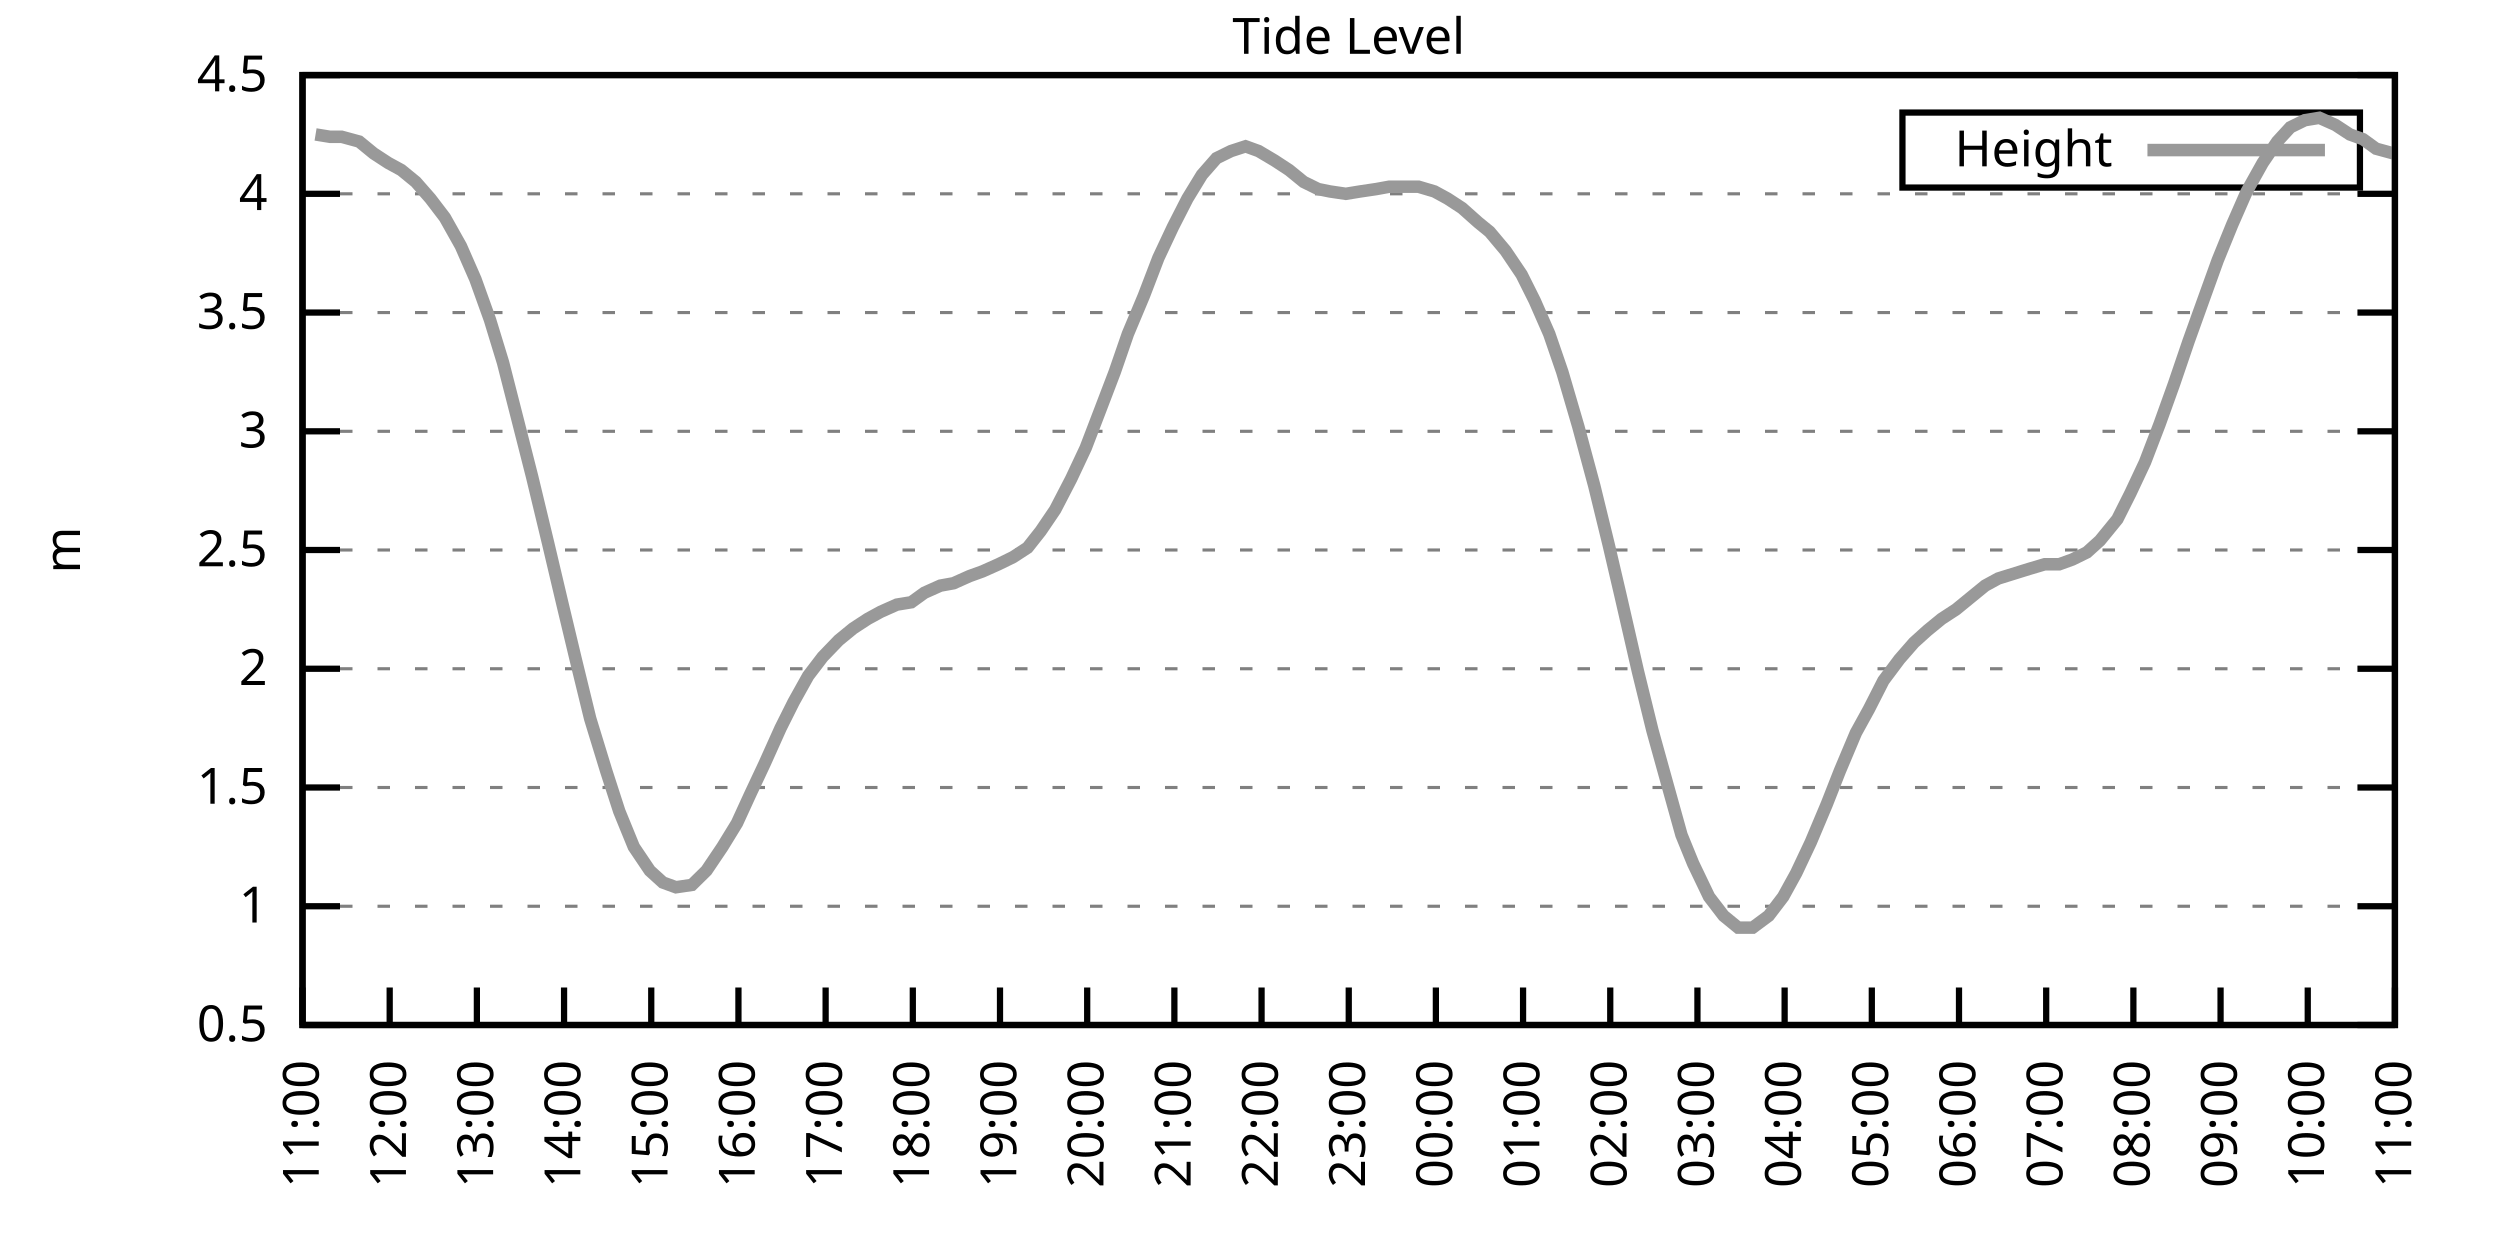
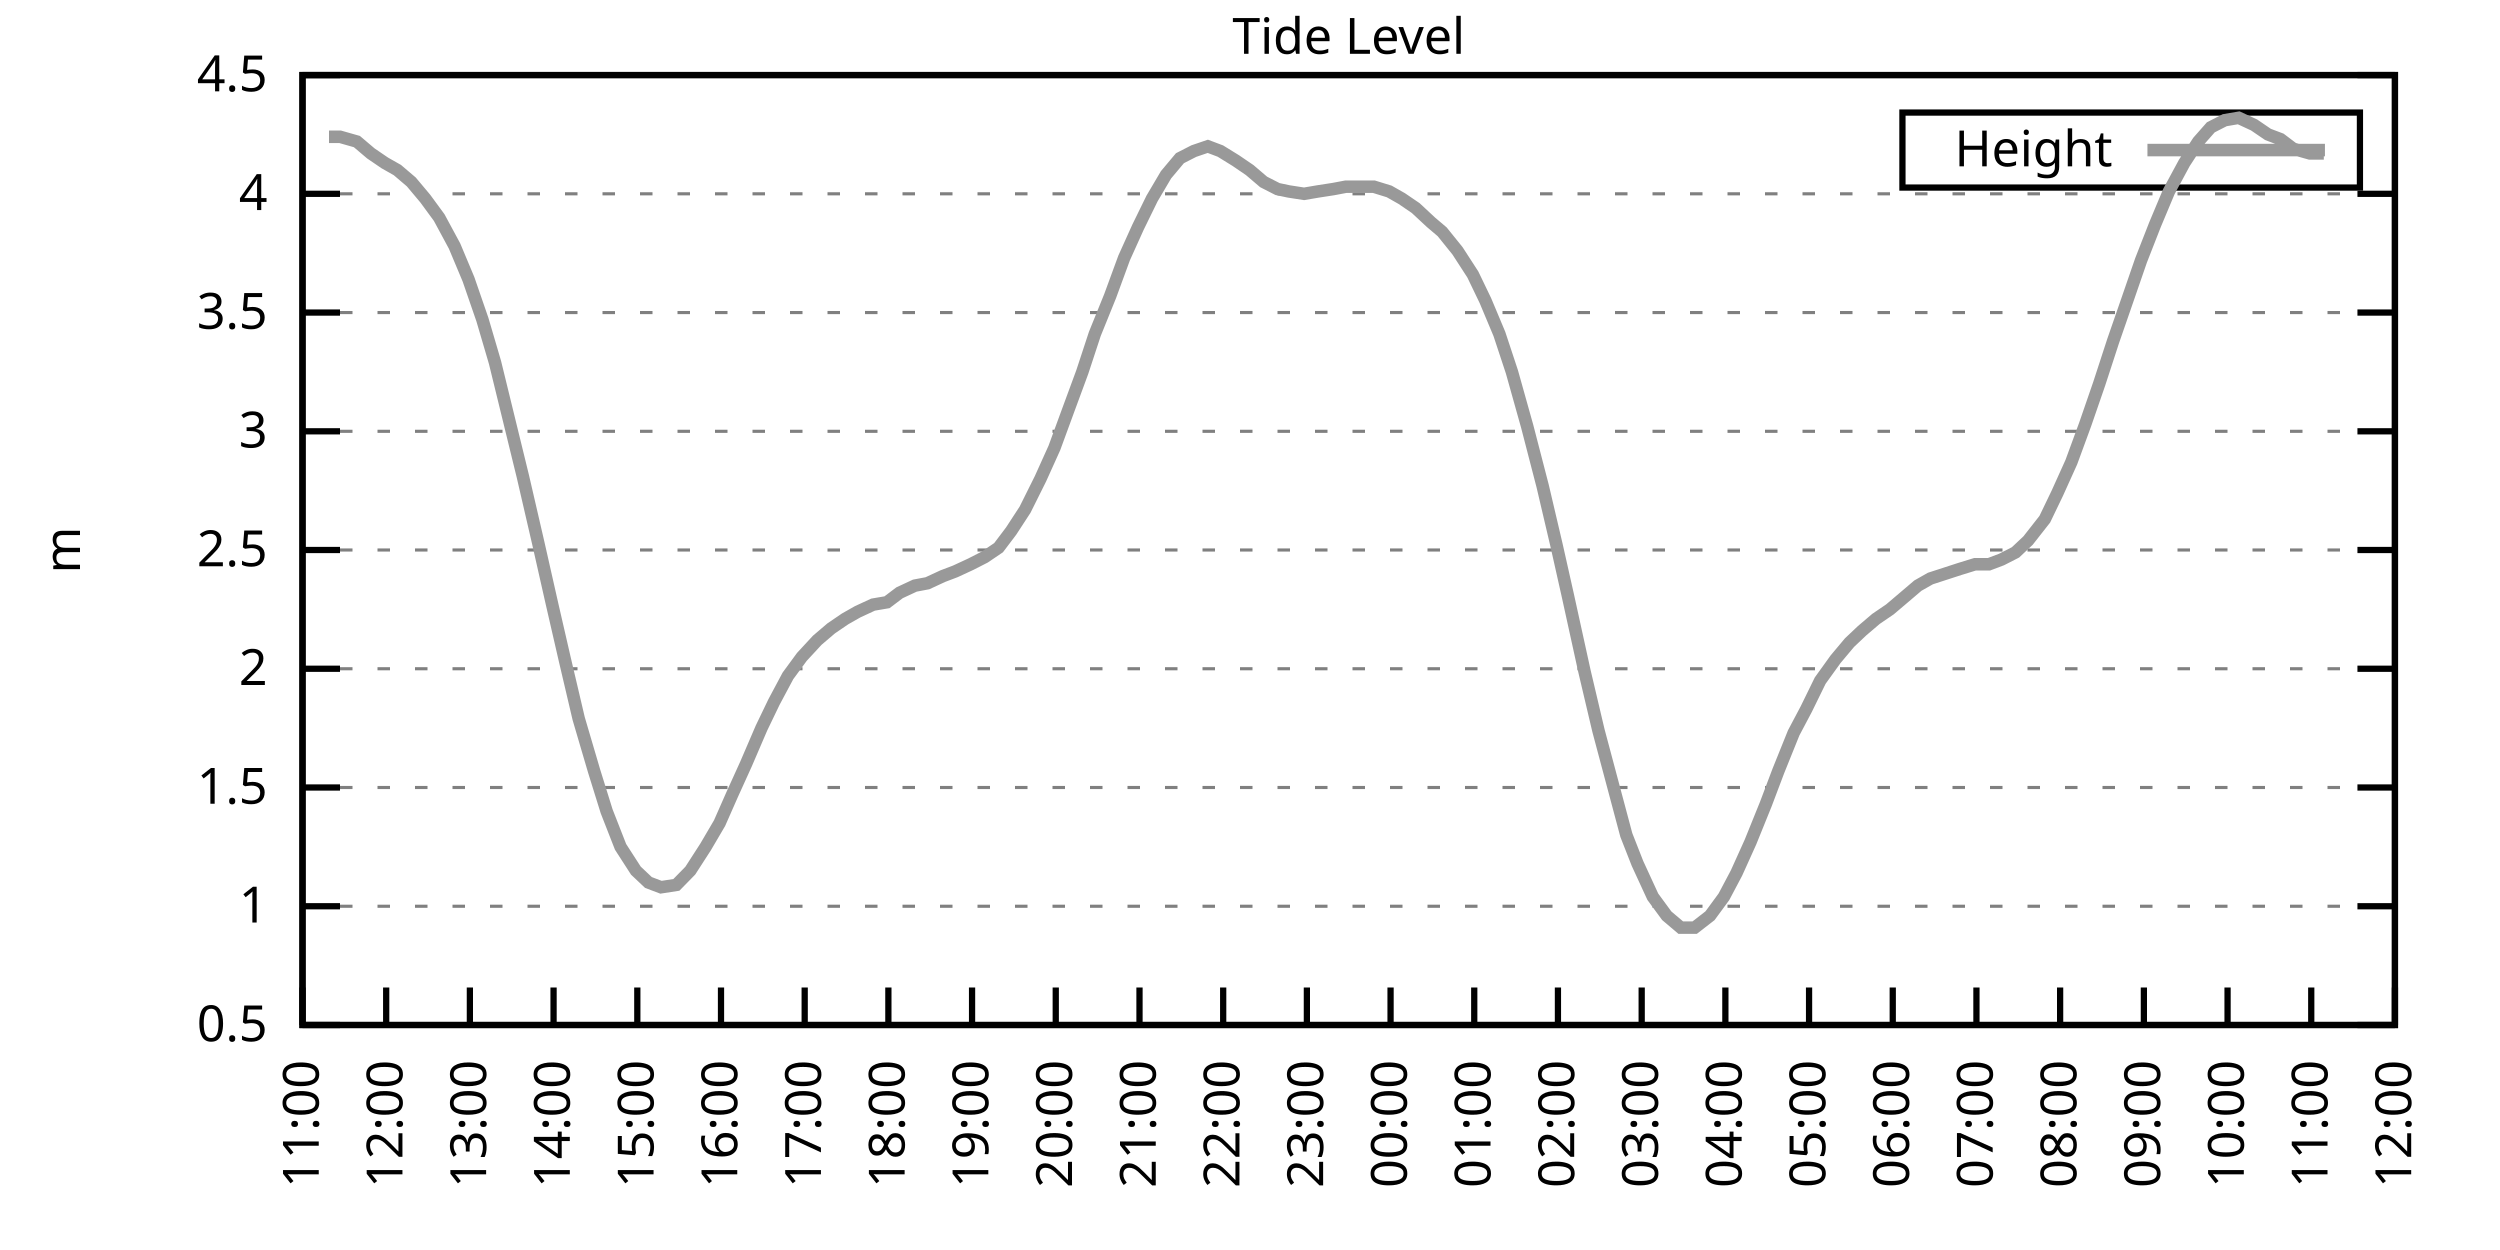
<svg xmlns="http://www.w3.org/2000/svg" xmlns:xlink="http://www.w3.org/1999/xlink" width="400" height="200" viewBox="0 0 400 200">
  <g id="gnuplot_canvas">
    <rect x="0" y="0" width="400" height="200" fill="none" />
    <defs>
      <circle id="gpDot" r="0.5" stroke-width="0.5" stroke="currentColor" />
      <path id="gpPt0" stroke-width="0.333" stroke="currentColor" d="M-1,0 h2 M0,-1 v2" />
      <path id="gpPt1" stroke-width="0.333" stroke="currentColor" d="M-1,-1 L1,1 M1,-1 L-1,1" />
      <path id="gpPt2" stroke-width="0.333" stroke="currentColor" d="M-1,0 L1,0 M0,-1 L0,1 M-1,-1 L1,1 M-1,1 L1,-1" />
      <rect id="gpPt3" stroke-width="0.333" stroke="currentColor" x="-1" y="-1" width="2" height="2" />
      <rect id="gpPt4" stroke-width="0.333" stroke="currentColor" fill="currentColor" x="-1" y="-1" width="2" height="2" />
      <circle id="gpPt5" stroke-width="0.333" stroke="currentColor" cx="0" cy="0" r="1" />
      <use xlink:href="#gpPt5" id="gpPt6" fill="currentColor" stroke="none" />
      <path id="gpPt7" stroke-width="0.333" stroke="currentColor" d="M0,-1.33 L-1.33,0.67 L1.33,0.67 z" />
      <use xlink:href="#gpPt7" id="gpPt8" fill="currentColor" stroke="none" />
      <use xlink:href="#gpPt7" id="gpPt9" stroke="currentColor" transform="rotate(180)" />
      <use xlink:href="#gpPt9" id="gpPt10" fill="currentColor" stroke="none" />
      <use xlink:href="#gpPt3" id="gpPt11" stroke="currentColor" transform="rotate(45)" />
      <use xlink:href="#gpPt11" id="gpPt12" fill="currentColor" stroke="none" />
      <path id="gpPt13" stroke-width="0.333" stroke="currentColor" d="M0,1.330 L1.265,0.411 L0.782,-1.067 L-0.782,-1.076 L-1.265,0.411 z" />
      <use xlink:href="#gpPt13" id="gpPt14" fill="currentColor" stroke="none" />
      <filter id="textbox" filterUnits="objectBoundingBox" x="0" y="0" height="1" width="1">
        <feFlood flood-color="white" flood-opacity="1" result="bgnd" />
        <feComposite in="SourceGraphic" in2="bgnd" operator="atop" />
      </filter>
      <filter id="greybox" filterUnits="objectBoundingBox" x="0" y="0" height="1" width="1">
        <feFlood flood-color="lightgrey" flood-opacity="1" result="grey" />
        <feComposite in="SourceGraphic" in2="grey" operator="atop" />
      </filter>
    </defs>
    <g fill="none" color="white" stroke="currentColor" stroke-width="1.00" stroke-linecap="butt" stroke-linejoin="miter">
</g>
    <g fill="none" color="black" stroke="currentColor" stroke-width="1.00" stroke-linecap="butt" stroke-linejoin="miter">
      <g stroke="none" shape-rendering="crispEdges">
        <polygon fill="rgb(255, 255, 255)" points="48.40,164.00 383.18,164.00 383.18,12.02 48.40,12.02 " />
      </g>
    </g>
    <g fill="none" color="black" stroke="currentColor" stroke-width="1.00" stroke-linecap="butt" stroke-linejoin="miter">
</g>
    <g fill="none" color="black" stroke="black" stroke-width="0.50" stroke-linecap="butt" stroke-linejoin="miter">
</g>
    <g fill="none" color="gray" stroke="currentColor" stroke-width="0.50" stroke-linecap="butt" stroke-linejoin="miter">
      <path stroke="gray" stroke-dasharray="2,4" class="gridline" d="M48.40,164.00 L383.19,164.00  " />
    </g>
    <g fill="none" color="gray" stroke="gray" stroke-width="1.00" stroke-linecap="butt" stroke-linejoin="miter">
</g>
    <g fill="none" color="black" stroke="currentColor" stroke-width="1.00" stroke-linecap="butt" stroke-linejoin="miter">
      <path stroke="black" d="M48.40,164.00 L54.40,164.00 M383.19,164.00 L377.19,164.00  " />
      <g transform="translate(42.80,166.60)" stroke="none" fill="black" font-family="Sans" font-size="8.00" text-anchor="end">
        <text>
          <tspan font-family="Sans"> 0.5</tspan>
        </text>
      </g>
    </g>
    <g fill="none" color="black" stroke="currentColor" stroke-width="1.00" stroke-linecap="butt" stroke-linejoin="miter">
</g>
    <g fill="none" color="black" stroke="black" stroke-width="0.50" stroke-linecap="butt" stroke-linejoin="miter">
</g>
    <g fill="none" color="gray" stroke="currentColor" stroke-width="0.50" stroke-linecap="butt" stroke-linejoin="miter">
      <path stroke="gray" stroke-dasharray="2,4" class="gridline" d="M48.40,145.00 L383.19,145.00  " />
    </g>
    <g fill="none" color="gray" stroke="gray" stroke-width="1.00" stroke-linecap="butt" stroke-linejoin="miter">
</g>
    <g fill="none" color="black" stroke="currentColor" stroke-width="1.00" stroke-linecap="butt" stroke-linejoin="miter">
      <path stroke="black" d="M48.40,145.00 L54.40,145.00 M383.19,145.00 L377.19,145.00  " />
      <g transform="translate(42.80,147.60)" stroke="none" fill="black" font-family="Sans" font-size="8.00" text-anchor="end">
        <text>
          <tspan font-family="Sans"> 1</tspan>
        </text>
      </g>
    </g>
    <g fill="none" color="black" stroke="currentColor" stroke-width="1.00" stroke-linecap="butt" stroke-linejoin="miter">
</g>
    <g fill="none" color="black" stroke="black" stroke-width="0.50" stroke-linecap="butt" stroke-linejoin="miter">
</g>
    <g fill="none" color="gray" stroke="currentColor" stroke-width="0.50" stroke-linecap="butt" stroke-linejoin="miter">
      <path stroke="gray" stroke-dasharray="2,4" class="gridline" d="M48.40,126.00 L383.19,126.00  " />
    </g>
    <g fill="none" color="gray" stroke="gray" stroke-width="1.00" stroke-linecap="butt" stroke-linejoin="miter">
</g>
    <g fill="none" color="black" stroke="currentColor" stroke-width="1.00" stroke-linecap="butt" stroke-linejoin="miter">
      <path stroke="black" d="M48.40,126.00 L54.40,126.00 M383.19,126.00 L377.19,126.00  " />
      <g transform="translate(42.80,128.60)" stroke="none" fill="black" font-family="Sans" font-size="8.00" text-anchor="end">
        <text>
          <tspan font-family="Sans"> 1.5</tspan>
        </text>
      </g>
    </g>
    <g fill="none" color="black" stroke="currentColor" stroke-width="1.00" stroke-linecap="butt" stroke-linejoin="miter">
</g>
    <g fill="none" color="black" stroke="black" stroke-width="0.50" stroke-linecap="butt" stroke-linejoin="miter">
</g>
    <g fill="none" color="gray" stroke="currentColor" stroke-width="0.50" stroke-linecap="butt" stroke-linejoin="miter">
      <path stroke="gray" stroke-dasharray="2,4" class="gridline" d="M48.40,107.00 L383.19,107.00  " />
    </g>
    <g fill="none" color="gray" stroke="gray" stroke-width="1.00" stroke-linecap="butt" stroke-linejoin="miter">
</g>
    <g fill="none" color="black" stroke="currentColor" stroke-width="1.00" stroke-linecap="butt" stroke-linejoin="miter">
      <path stroke="black" d="M48.40,107.00 L54.40,107.00 M383.19,107.00 L377.19,107.00  " />
      <g transform="translate(42.80,109.60)" stroke="none" fill="black" font-family="Sans" font-size="8.00" text-anchor="end">
        <text>
          <tspan font-family="Sans"> 2</tspan>
        </text>
      </g>
    </g>
    <g fill="none" color="black" stroke="currentColor" stroke-width="1.00" stroke-linecap="butt" stroke-linejoin="miter">
</g>
    <g fill="none" color="black" stroke="black" stroke-width="0.50" stroke-linecap="butt" stroke-linejoin="miter">
</g>
    <g fill="none" color="gray" stroke="currentColor" stroke-width="0.50" stroke-linecap="butt" stroke-linejoin="miter">
      <path stroke="gray" stroke-dasharray="2,4" class="gridline" d="M48.40,88.00 L383.19,88.00  " />
    </g>
    <g fill="none" color="gray" stroke="gray" stroke-width="1.00" stroke-linecap="butt" stroke-linejoin="miter">
</g>
    <g fill="none" color="black" stroke="currentColor" stroke-width="1.00" stroke-linecap="butt" stroke-linejoin="miter">
      <path stroke="black" d="M48.40,88.00 L54.40,88.00 M383.19,88.00 L377.19,88.00  " />
      <g transform="translate(42.80,90.60)" stroke="none" fill="black" font-family="Sans" font-size="8.00" text-anchor="end">
        <text>
          <tspan font-family="Sans"> 2.5</tspan>
        </text>
      </g>
    </g>
    <g fill="none" color="black" stroke="currentColor" stroke-width="1.00" stroke-linecap="butt" stroke-linejoin="miter">
</g>
    <g fill="none" color="black" stroke="black" stroke-width="0.50" stroke-linecap="butt" stroke-linejoin="miter">
</g>
    <g fill="none" color="gray" stroke="currentColor" stroke-width="0.50" stroke-linecap="butt" stroke-linejoin="miter">
      <path stroke="gray" stroke-dasharray="2,4" class="gridline" d="M48.40,69.01 L383.19,69.01  " />
    </g>
    <g fill="none" color="gray" stroke="gray" stroke-width="1.00" stroke-linecap="butt" stroke-linejoin="miter">
</g>
    <g fill="none" color="black" stroke="currentColor" stroke-width="1.00" stroke-linecap="butt" stroke-linejoin="miter">
      <path stroke="black" d="M48.40,69.01 L54.40,69.01 M383.19,69.01 L377.19,69.01  " />
      <g transform="translate(42.80,71.61)" stroke="none" fill="black" font-family="Sans" font-size="8.00" text-anchor="end">
        <text>
          <tspan font-family="Sans"> 3</tspan>
        </text>
      </g>
    </g>
    <g fill="none" color="black" stroke="currentColor" stroke-width="1.00" stroke-linecap="butt" stroke-linejoin="miter">
</g>
    <g fill="none" color="black" stroke="black" stroke-width="0.50" stroke-linecap="butt" stroke-linejoin="miter">
</g>
    <g fill="none" color="gray" stroke="currentColor" stroke-width="0.50" stroke-linecap="butt" stroke-linejoin="miter">
      <path stroke="gray" stroke-dasharray="2,4" class="gridline" d="M48.40,50.01 L383.19,50.01  " />
    </g>
    <g fill="none" color="gray" stroke="gray" stroke-width="1.00" stroke-linecap="butt" stroke-linejoin="miter">
</g>
    <g fill="none" color="black" stroke="currentColor" stroke-width="1.00" stroke-linecap="butt" stroke-linejoin="miter">
      <path stroke="black" d="M48.40,50.01 L54.40,50.01 M383.19,50.01 L377.19,50.01  " />
      <g transform="translate(42.80,52.61)" stroke="none" fill="black" font-family="Sans" font-size="8.00" text-anchor="end">
        <text>
          <tspan font-family="Sans"> 3.5</tspan>
        </text>
      </g>
    </g>
    <g fill="none" color="black" stroke="currentColor" stroke-width="1.00" stroke-linecap="butt" stroke-linejoin="miter">
</g>
    <g fill="none" color="black" stroke="black" stroke-width="0.50" stroke-linecap="butt" stroke-linejoin="miter">
</g>
    <g fill="none" color="gray" stroke="currentColor" stroke-width="0.50" stroke-linecap="butt" stroke-linejoin="miter">
      <path stroke="gray" stroke-dasharray="2,4" class="gridline" d="M48.40,31.01 L383.19,31.01  " />
    </g>
    <g fill="none" color="gray" stroke="gray" stroke-width="1.00" stroke-linecap="butt" stroke-linejoin="miter">
</g>
    <g fill="none" color="black" stroke="currentColor" stroke-width="1.00" stroke-linecap="butt" stroke-linejoin="miter">
      <path stroke="black" d="M48.40,31.01 L54.40,31.01 M383.19,31.01 L377.19,31.01  " />
      <g transform="translate(42.80,33.61)" stroke="none" fill="black" font-family="Sans" font-size="8.00" text-anchor="end">
        <text>
          <tspan font-family="Sans"> 4</tspan>
        </text>
      </g>
    </g>
    <g fill="none" color="black" stroke="currentColor" stroke-width="1.00" stroke-linecap="butt" stroke-linejoin="miter">
</g>
    <g fill="none" color="black" stroke="black" stroke-width="0.50" stroke-linecap="butt" stroke-linejoin="miter">
</g>
    <g fill="none" color="gray" stroke="currentColor" stroke-width="0.50" stroke-linecap="butt" stroke-linejoin="miter">
      <path stroke="gray" stroke-dasharray="2,4" class="gridline" d="M48.40,12.01 L383.19,12.01  " />
    </g>
    <g fill="none" color="gray" stroke="gray" stroke-width="1.00" stroke-linecap="butt" stroke-linejoin="miter">
</g>
    <g fill="none" color="black" stroke="currentColor" stroke-width="1.00" stroke-linecap="butt" stroke-linejoin="miter">
      <path stroke="black" d="M48.40,12.01 L54.40,12.01 M383.19,12.01 L377.19,12.01  " />
      <g transform="translate(42.80,14.61)" stroke="none" fill="black" font-family="Sans" font-size="8.00" text-anchor="end">
        <text>
          <tspan font-family="Sans"> 4.5</tspan>
        </text>
      </g>
    </g>
    <g fill="none" color="black" stroke="currentColor" stroke-width="1.00" stroke-linecap="butt" stroke-linejoin="miter">
      <path stroke="black" d="M48.40,164.00 L48.40,158.00  " />
      <g transform="translate(51.00,169.60) rotate(270.00)" stroke="none" fill="black" font-family="Sans" font-size="8.00" text-anchor="end">
        <text>
          <tspan font-family="Sans">11:00</tspan>
        </text>
      </g>
    </g>
    <g fill="none" color="black" stroke="currentColor" stroke-width="1.00" stroke-linecap="butt" stroke-linejoin="miter">
-       <path stroke="black" d="M62.35,164.00 L62.35,158.00  " />
-       <g transform="translate(64.95,169.60) rotate(270.00)" stroke="none" fill="black" font-family="Sans" font-size="8.00" text-anchor="end">
+       <path stroke="black" d="M61.79,164.00 L61.79,158.00  " />
+       <g transform="translate(64.39,169.60) rotate(270.00)" stroke="none" fill="black" font-family="Sans" font-size="8.00" text-anchor="end">
        <text>
          <tspan font-family="Sans">12:00</tspan>
        </text>
      </g>
    </g>
    <g fill="none" color="black" stroke="currentColor" stroke-width="1.00" stroke-linecap="butt" stroke-linejoin="miter">
-       <path stroke="black" d="M76.30,164.00 L76.30,158.00  " />
-       <g transform="translate(78.90,169.60) rotate(270.00)" stroke="none" fill="black" font-family="Sans" font-size="8.00" text-anchor="end">
+       <path stroke="black" d="M75.18,164.00 L75.18,158.00  " />
+       <g transform="translate(77.78,169.60) rotate(270.00)" stroke="none" fill="black" font-family="Sans" font-size="8.00" text-anchor="end">
        <text>
          <tspan font-family="Sans">13:00</tspan>
        </text>
      </g>
    </g>
    <g fill="none" color="black" stroke="currentColor" stroke-width="1.00" stroke-linecap="butt" stroke-linejoin="miter">
-       <path stroke="black" d="M90.25,164.00 L90.25,158.00  " />
-       <g transform="translate(92.85,169.60) rotate(270.00)" stroke="none" fill="black" font-family="Sans" font-size="8.00" text-anchor="end">
+       <path stroke="black" d="M88.57,164.00 L88.57,158.00  " />
+       <g transform="translate(91.17,169.60) rotate(270.00)" stroke="none" fill="black" font-family="Sans" font-size="8.00" text-anchor="end">
        <text>
          <tspan font-family="Sans">14:00</tspan>
        </text>
      </g>
    </g>
    <g fill="none" color="black" stroke="currentColor" stroke-width="1.00" stroke-linecap="butt" stroke-linejoin="miter">
-       <path stroke="black" d="M104.20,164.00 L104.20,158.00  " />
-       <g transform="translate(106.80,169.60) rotate(270.00)" stroke="none" fill="black" font-family="Sans" font-size="8.00" text-anchor="end">
+       <path stroke="black" d="M101.97,164.00 L101.97,158.00  " />
+       <g transform="translate(104.57,169.60) rotate(270.00)" stroke="none" fill="black" font-family="Sans" font-size="8.00" text-anchor="end">
        <text>
          <tspan font-family="Sans">15:00</tspan>
        </text>
      </g>
    </g>
    <g fill="none" color="black" stroke="currentColor" stroke-width="1.00" stroke-linecap="butt" stroke-linejoin="miter">
-       <path stroke="black" d="M118.15,164.00 L118.15,158.00  " />
-       <g transform="translate(120.75,169.60) rotate(270.00)" stroke="none" fill="black" font-family="Sans" font-size="8.00" text-anchor="end">
+       <path stroke="black" d="M115.36,164.00 L115.36,158.00  " />
+       <g transform="translate(117.96,169.60) rotate(270.00)" stroke="none" fill="black" font-family="Sans" font-size="8.00" text-anchor="end">
        <text>
          <tspan font-family="Sans">16:00</tspan>
        </text>
      </g>
    </g>
    <g fill="none" color="black" stroke="currentColor" stroke-width="1.00" stroke-linecap="butt" stroke-linejoin="miter">
-       <path stroke="black" d="M132.10,164.00 L132.10,158.00  " />
-       <g transform="translate(134.70,169.60) rotate(270.00)" stroke="none" fill="black" font-family="Sans" font-size="8.00" text-anchor="end">
+       <path stroke="black" d="M128.75,164.00 L128.75,158.00  " />
+       <g transform="translate(131.35,169.60) rotate(270.00)" stroke="none" fill="black" font-family="Sans" font-size="8.00" text-anchor="end">
        <text>
          <tspan font-family="Sans">17:00</tspan>
        </text>
      </g>
    </g>
    <g fill="none" color="black" stroke="currentColor" stroke-width="1.00" stroke-linecap="butt" stroke-linejoin="miter">
-       <path stroke="black" d="M146.05,164.00 L146.05,158.00  " />
-       <g transform="translate(148.65,169.60) rotate(270.00)" stroke="none" fill="black" font-family="Sans" font-size="8.00" text-anchor="end">
+       <path stroke="black" d="M142.14,164.00 L142.14,158.00  " />
+       <g transform="translate(144.74,169.60) rotate(270.00)" stroke="none" fill="black" font-family="Sans" font-size="8.00" text-anchor="end">
        <text>
          <tspan font-family="Sans">18:00</tspan>
        </text>
      </g>
    </g>
    <g fill="none" color="black" stroke="currentColor" stroke-width="1.00" stroke-linecap="butt" stroke-linejoin="miter">
-       <path stroke="black" d="M160.00,164.00 L160.00,158.00  " />
-       <g transform="translate(162.60,169.60) rotate(270.00)" stroke="none" fill="black" font-family="Sans" font-size="8.00" text-anchor="end">
+       <path stroke="black" d="M155.53,164.00 L155.53,158.00  " />
+       <g transform="translate(158.13,169.60) rotate(270.00)" stroke="none" fill="black" font-family="Sans" font-size="8.00" text-anchor="end">
        <text>
          <tspan font-family="Sans">19:00</tspan>
        </text>
      </g>
    </g>
    <g fill="none" color="black" stroke="currentColor" stroke-width="1.00" stroke-linecap="butt" stroke-linejoin="miter">
-       <path stroke="black" d="M173.95,164.00 L173.95,158.00  " />
-       <g transform="translate(176.55,169.60) rotate(270.00)" stroke="none" fill="black" font-family="Sans" font-size="8.00" text-anchor="end">
+       <path stroke="black" d="M168.92,164.00 L168.92,158.00  " />
+       <g transform="translate(171.52,169.60) rotate(270.00)" stroke="none" fill="black" font-family="Sans" font-size="8.00" text-anchor="end">
        <text>
          <tspan font-family="Sans">20:00</tspan>
        </text>
      </g>
    </g>
    <g fill="none" color="black" stroke="currentColor" stroke-width="1.00" stroke-linecap="butt" stroke-linejoin="miter">
-       <path stroke="black" d="M187.90,164.00 L187.90,158.00  " />
-       <g transform="translate(190.50,169.60) rotate(270.00)" stroke="none" fill="black" font-family="Sans" font-size="8.00" text-anchor="end">
+       <path stroke="black" d="M182.32,164.00 L182.32,158.00  " />
+       <g transform="translate(184.92,169.60) rotate(270.00)" stroke="none" fill="black" font-family="Sans" font-size="8.00" text-anchor="end">
        <text>
          <tspan font-family="Sans">21:00</tspan>
        </text>
      </g>
    </g>
    <g fill="none" color="black" stroke="currentColor" stroke-width="1.00" stroke-linecap="butt" stroke-linejoin="miter">
-       <path stroke="black" d="M201.85,164.00 L201.85,158.00  " />
-       <g transform="translate(204.45,169.60) rotate(270.00)" stroke="none" fill="black" font-family="Sans" font-size="8.00" text-anchor="end">
+       <path stroke="black" d="M195.71,164.00 L195.71,158.00  " />
+       <g transform="translate(198.31,169.60) rotate(270.00)" stroke="none" fill="black" font-family="Sans" font-size="8.00" text-anchor="end">
        <text>
          <tspan font-family="Sans">22:00</tspan>
        </text>
      </g>
    </g>
    <g fill="none" color="black" stroke="currentColor" stroke-width="1.00" stroke-linecap="butt" stroke-linejoin="miter">
-       <path stroke="black" d="M215.80,164.00 L215.80,158.00  " />
-       <g transform="translate(218.40,169.60) rotate(270.00)" stroke="none" fill="black" font-family="Sans" font-size="8.00" text-anchor="end">
+       <path stroke="black" d="M209.10,164.00 L209.10,158.00  " />
+       <g transform="translate(211.70,169.60) rotate(270.00)" stroke="none" fill="black" font-family="Sans" font-size="8.00" text-anchor="end">
        <text>
          <tspan font-family="Sans">23:00</tspan>
        </text>
      </g>
    </g>
    <g fill="none" color="black" stroke="currentColor" stroke-width="1.00" stroke-linecap="butt" stroke-linejoin="miter">
-       <path stroke="black" d="M229.74,164.00 L229.74,158.00  " />
-       <g transform="translate(232.34,169.60) rotate(270.00)" stroke="none" fill="black" font-family="Sans" font-size="8.00" text-anchor="end">
+       <path stroke="black" d="M222.49,164.00 L222.49,158.00  " />
+       <g transform="translate(225.09,169.60) rotate(270.00)" stroke="none" fill="black" font-family="Sans" font-size="8.00" text-anchor="end">
        <text>
          <tspan font-family="Sans">00:00</tspan>
        </text>
      </g>
    </g>
    <g fill="none" color="black" stroke="currentColor" stroke-width="1.00" stroke-linecap="butt" stroke-linejoin="miter">
-       <path stroke="black" d="M243.69,164.00 L243.69,158.00  " />
-       <g transform="translate(246.29,169.60) rotate(270.00)" stroke="none" fill="black" font-family="Sans" font-size="8.00" text-anchor="end">
+       <path stroke="black" d="M235.88,164.00 L235.88,158.00  " />
+       <g transform="translate(238.48,169.60) rotate(270.00)" stroke="none" fill="black" font-family="Sans" font-size="8.00" text-anchor="end">
        <text>
          <tspan font-family="Sans">01:00</tspan>
        </text>
      </g>
    </g>
    <g fill="none" color="black" stroke="currentColor" stroke-width="1.00" stroke-linecap="butt" stroke-linejoin="miter">
-       <path stroke="black" d="M257.64,164.00 L257.64,158.00  " />
-       <g transform="translate(260.24,169.60) rotate(270.00)" stroke="none" fill="black" font-family="Sans" font-size="8.00" text-anchor="end">
+       <path stroke="black" d="M249.27,164.00 L249.27,158.00  " />
+       <g transform="translate(251.87,169.60) rotate(270.00)" stroke="none" fill="black" font-family="Sans" font-size="8.00" text-anchor="end">
        <text>
          <tspan font-family="Sans">02:00</tspan>
        </text>
      </g>
    </g>
    <g fill="none" color="black" stroke="currentColor" stroke-width="1.00" stroke-linecap="butt" stroke-linejoin="miter">
-       <path stroke="black" d="M271.59,164.00 L271.59,158.00  " />
-       <g transform="translate(274.19,169.60) rotate(270.00)" stroke="none" fill="black" font-family="Sans" font-size="8.00" text-anchor="end">
+       <path stroke="black" d="M262.67,164.00 L262.67,158.00  " />
+       <g transform="translate(265.27,169.60) rotate(270.00)" stroke="none" fill="black" font-family="Sans" font-size="8.00" text-anchor="end">
        <text>
          <tspan font-family="Sans">03:00</tspan>
        </text>
      </g>
    </g>
    <g fill="none" color="black" stroke="currentColor" stroke-width="1.00" stroke-linecap="butt" stroke-linejoin="miter">
-       <path stroke="black" d="M285.54,164.00 L285.54,158.00  " />
-       <g transform="translate(288.14,169.60) rotate(270.00)" stroke="none" fill="black" font-family="Sans" font-size="8.00" text-anchor="end">
+       <path stroke="black" d="M276.06,164.00 L276.06,158.00  " />
+       <g transform="translate(278.66,169.60) rotate(270.00)" stroke="none" fill="black" font-family="Sans" font-size="8.00" text-anchor="end">
        <text>
          <tspan font-family="Sans">04:00</tspan>
        </text>
      </g>
    </g>
    <g fill="none" color="black" stroke="currentColor" stroke-width="1.00" stroke-linecap="butt" stroke-linejoin="miter">
-       <path stroke="black" d="M299.49,164.00 L299.49,158.00  " />
-       <g transform="translate(302.09,169.60) rotate(270.00)" stroke="none" fill="black" font-family="Sans" font-size="8.00" text-anchor="end">
+       <path stroke="black" d="M289.45,164.00 L289.45,158.00  " />
+       <g transform="translate(292.05,169.60) rotate(270.00)" stroke="none" fill="black" font-family="Sans" font-size="8.00" text-anchor="end">
        <text>
          <tspan font-family="Sans">05:00</tspan>
        </text>
      </g>
    </g>
    <g fill="none" color="black" stroke="currentColor" stroke-width="1.00" stroke-linecap="butt" stroke-linejoin="miter">
-       <path stroke="black" d="M313.44,164.00 L313.44,158.00  " />
-       <g transform="translate(316.04,169.60) rotate(270.00)" stroke="none" fill="black" font-family="Sans" font-size="8.00" text-anchor="end">
+       <path stroke="black" d="M302.84,164.00 L302.84,158.00  " />
+       <g transform="translate(305.44,169.60) rotate(270.00)" stroke="none" fill="black" font-family="Sans" font-size="8.00" text-anchor="end">
        <text>
          <tspan font-family="Sans">06:00</tspan>
        </text>
      </g>
    </g>
    <g fill="none" color="black" stroke="currentColor" stroke-width="1.00" stroke-linecap="butt" stroke-linejoin="miter">
-       <path stroke="black" d="M327.39,164.00 L327.39,158.00  " />
-       <g transform="translate(329.99,169.60) rotate(270.00)" stroke="none" fill="black" font-family="Sans" font-size="8.00" text-anchor="end">
+       <path stroke="black" d="M316.23,164.00 L316.23,158.00  " />
+       <g transform="translate(318.83,169.60) rotate(270.00)" stroke="none" fill="black" font-family="Sans" font-size="8.00" text-anchor="end">
        <text>
          <tspan font-family="Sans">07:00</tspan>
        </text>
      </g>
    </g>
    <g fill="none" color="black" stroke="currentColor" stroke-width="1.00" stroke-linecap="butt" stroke-linejoin="miter">
-       <path stroke="black" d="M341.34,164.00 L341.34,158.00  " />
-       <g transform="translate(343.94,169.60) rotate(270.00)" stroke="none" fill="black" font-family="Sans" font-size="8.00" text-anchor="end">
+       <path stroke="black" d="M329.62,164.00 L329.62,158.00  " />
+       <g transform="translate(332.22,169.60) rotate(270.00)" stroke="none" fill="black" font-family="Sans" font-size="8.00" text-anchor="end">
        <text>
          <tspan font-family="Sans">08:00</tspan>
        </text>
      </g>
    </g>
    <g fill="none" color="black" stroke="currentColor" stroke-width="1.00" stroke-linecap="butt" stroke-linejoin="miter">
-       <path stroke="black" d="M355.29,164.00 L355.29,158.00  " />
-       <g transform="translate(357.89,169.60) rotate(270.00)" stroke="none" fill="black" font-family="Sans" font-size="8.00" text-anchor="end">
+       <path stroke="black" d="M343.02,164.00 L343.02,158.00  " />
+       <g transform="translate(345.62,169.60) rotate(270.00)" stroke="none" fill="black" font-family="Sans" font-size="8.00" text-anchor="end">
        <text>
          <tspan font-family="Sans">09:00</tspan>
        </text>
      </g>
    </g>
    <g fill="none" color="black" stroke="currentColor" stroke-width="1.00" stroke-linecap="butt" stroke-linejoin="miter">
-       <path stroke="black" d="M369.24,164.00 L369.24,158.00  " />
-       <g transform="translate(371.84,169.60) rotate(270.00)" stroke="none" fill="black" font-family="Sans" font-size="8.00" text-anchor="end">
+       <path stroke="black" d="M356.41,164.00 L356.41,158.00  " />
+       <g transform="translate(359.01,169.60) rotate(270.00)" stroke="none" fill="black" font-family="Sans" font-size="8.00" text-anchor="end">
        <text>
          <tspan font-family="Sans">10:00</tspan>
+         </text>
+       </g>
+     </g>
+     <g fill="none" color="black" stroke="currentColor" stroke-width="1.00" stroke-linecap="butt" stroke-linejoin="miter">
+       <path stroke="black" d="M369.80,164.00 L369.80,158.00  " />
+       <g transform="translate(372.40,169.60) rotate(270.00)" stroke="none" fill="black" font-family="Sans" font-size="8.00" text-anchor="end">
+         <text>
+           <tspan font-family="Sans">11:00</tspan>
        </text>
      </g>
    </g>
    <g fill="none" color="black" stroke="currentColor" stroke-width="1.00" stroke-linecap="butt" stroke-linejoin="miter">
      <path stroke="black" d="M383.19,164.00 L383.19,158.00  " />
      <g transform="translate(385.79,169.60) rotate(270.00)" stroke="none" fill="black" font-family="Sans" font-size="8.00" text-anchor="end">
        <text>
-           <tspan font-family="Sans">11:00</tspan>
+           <tspan font-family="Sans">12:00</tspan>
        </text>
      </g>
    </g>
    <g fill="none" color="black" stroke="currentColor" stroke-width="1.00" stroke-linecap="butt" stroke-linejoin="miter">
</g>
    <g fill="none" color="black" stroke="currentColor" stroke-width="1.00" stroke-linecap="butt" stroke-linejoin="miter">
      <path stroke="black" d="M48.40,12.01 L48.40,164.00 L383.19,164.00 L383.19,12.01 L48.40,12.01 Z  " />
    </g>
    <g fill="none" color="black" stroke="currentColor" stroke-width="1.00" stroke-linecap="butt" stroke-linejoin="miter">
</g>
    <g fill="none" color="black" stroke="currentColor" stroke-width="1.00" stroke-linecap="butt" stroke-linejoin="miter">
      <path stroke="black" d="M304.39,30.01 L304.39,18.01 L377.59,18.01 L377.59,30.01 L304.39,30.01 Z  " />
    </g>
    <g id="Tide_level_plot_1">
      <g fill="none" color="white" stroke="black" stroke-width="2.00" stroke-linecap="butt" stroke-linejoin="miter">
</g>
      <g fill="none" color="black" stroke="currentColor" stroke-width="2.00" stroke-linecap="butt" stroke-linejoin="miter">
        <g transform="translate(337.99,26.61)" stroke="none" fill="black" font-family="Sans" font-size="8.00" text-anchor="end">
          <text>
            <tspan font-family="Sans">Height</tspan>
          </text>
        </g>
      </g>
      <g fill="none" color="black" stroke="currentColor" stroke-width="2.00" stroke-linecap="butt" stroke-linejoin="miter">
-         <path stroke="rgb(153, 153, 153)" d="M343.59,24.01 L371.99,24.01 M50.49,21.51 L52.82,21.89 L54.68,21.89 L57.47,22.65 L59.79,24.55 L62.12,26.07   L64.21,27.21 L66.53,29.11 L68.86,31.77 L71.18,34.81 L73.74,39.37 L76.07,44.69 L78.39,51.15 L80.48,57.99   L82.81,67.11 L85.13,76.23 L87.69,86.87 L90.02,96.74 L92.11,105.48 L94.43,114.98 L96.99,123.34 L99.08,129.80   L101.41,135.50 L103.97,139.30 L106.06,141.20 L108.15,141.96 L110.71,141.58 L113.03,139.30 L115.59,135.50 L117.92,131.70   L120.01,127.14 L122.33,122.20 L124.89,116.50 L126.98,112.32 L129.31,108.14 L131.63,105.10 L134.19,102.44 L136.51,100.54   L138.84,99.02 L140.93,97.88 L143.49,96.74 L145.81,96.36 L147.91,94.84 L150.46,93.70 L152.56,93.32 L155.11,92.18   L157.21,91.42 L159.76,90.28 L162.09,89.14 L164.41,87.63 L166.51,84.97 L168.83,81.55 L171.39,76.61 L173.71,71.67   L176.04,65.59 L178.36,59.51 L180.46,53.43 L183.01,47.35 L185.34,41.27 L187.66,36.33 L189.99,31.77 L192.31,27.97   L194.64,25.31 L196.96,24.17 L199.29,23.41 L201.38,24.17 L203.94,25.69 L206.26,27.21 L208.59,29.11 L210.91,30.25   L212.77,30.63 L215.33,31.01 L217.65,30.63 L220.21,30.25 L222.30,29.87 L224.63,29.87 L226.95,29.87 L229.51,30.63   L231.60,31.77 L233.93,33.29 L236.49,35.57 L238.35,37.09 L240.90,40.13 L243.46,43.93 L245.55,48.11 L247.88,53.43   L249.97,59.51 L252.53,68.25 L255.09,77.75 L257.41,87.25 L259.27,95.22 L262.06,107.38 L264.39,116.88 L266.71,125.24   L269.04,133.60 L270.90,138.16 L273.45,143.48 L275.78,146.52 L278.10,148.42 L280.43,148.42 L282.99,146.52 L285.31,143.48   L287.40,139.68 L289.73,134.74 L292.29,128.66 L294.38,123.34 L296.94,117.26 L299.03,113.46 L301.35,108.90 L303.91,105.48   L306.23,102.82 L308.33,100.92 L310.65,99.02 L312.98,97.50 L315.30,95.60 L317.63,93.70 L319.72,92.56 L324.60,91.04   L327.16,90.28 L329.48,90.28 L331.58,89.52 L333.90,88.38 L335.99,86.49 L338.78,83.07 L340.88,78.89 L343.20,73.95   L345.53,67.87 L347.85,61.41 L350.18,54.57 L352.50,48.11 L354.83,41.65 L357.15,35.95 L359.48,30.63 L362.03,26.07   L364.36,22.65 L366.45,20.37 L368.78,19.23 L371.10,18.85 L373.66,19.99 L375.98,21.51 L378.08,22.27 L380.17,23.79   L382.96,24.55  " />
+         <path stroke="rgb(153, 153, 153)" d="M343.59,24.01 L371.99,24.01 M52.64,21.89 L54.43,21.89 L57.10,22.65 L59.34,24.55 L61.57,26.07 L63.58,27.21   L65.81,29.11 L68.04,31.77 L70.27,34.81 L72.73,39.37 L74.96,44.69 L77.19,51.15 L79.20,57.99 L81.43,67.11   L83.66,76.23 L86.12,86.87 L88.35,96.74 L90.36,105.48 L92.59,114.98 L95.05,123.34 L97.06,129.80 L99.29,135.50   L101.74,139.30 L103.75,141.20 L105.76,141.96 L108.22,141.58 L110.45,139.30 L112.90,135.50 L115.13,131.70 L117.14,127.14   L119.38,122.20 L121.83,116.50 L123.84,112.32 L126.07,108.14 L128.30,105.10 L130.76,102.44 L132.99,100.54 L135.22,99.02   L137.23,97.88 L139.69,96.74 L141.92,96.36 L143.93,94.84 L146.38,93.70 L148.39,93.32 L150.85,92.18 L152.85,91.42   L155.31,90.28 L157.54,89.14 L159.77,87.63 L161.78,84.97 L164.01,81.55 L166.47,76.61 L168.70,71.67 L170.93,65.59   L173.17,59.51 L175.17,53.43 L177.63,47.35 L179.86,41.27 L182.09,36.33 L184.32,31.77 L186.56,27.97 L188.79,25.31   L191.02,24.17 L193.25,23.41 L195.26,24.17 L197.72,25.69 L199.95,27.21 L202.18,29.11 L204.41,30.25 L206.20,30.63   L208.65,31.01 L210.88,30.63 L213.34,30.25 L215.35,29.87 L217.58,29.87 L219.81,29.87 L222.27,30.63 L224.28,31.77   L226.51,33.29 L228.96,35.57 L230.75,37.09 L233.20,40.13 L235.66,43.93 L237.67,48.11 L239.90,53.43 L241.91,59.51   L244.36,68.25 L246.82,77.75 L249.05,87.25 L250.84,95.22 L253.51,107.38 L255.75,116.88 L257.98,125.24 L260.21,133.60   L262.00,138.16 L264.45,143.48 L266.68,146.52 L268.92,148.42 L271.15,148.42 L273.60,146.52 L275.83,143.48 L277.84,139.68   L280.07,134.74 L282.53,128.66 L284.54,123.34 L286.99,117.26 L289.00,113.46 L291.23,108.90 L293.69,105.48 L295.92,102.82   L297.93,100.92 L300.16,99.02 L302.39,97.50 L304.63,95.60 L306.86,93.70 L308.87,92.56 L313.55,91.04 L316.01,90.28   L318.24,90.28 L320.25,89.52 L322.48,88.38 L324.49,86.49 L327.17,83.07 L329.18,78.89 L331.41,73.95 L333.64,67.87   L335.87,61.41 L338.10,54.57 L340.34,48.11 L342.57,41.65 L344.80,35.95 L347.03,30.63 L349.49,26.07 L351.72,22.65   L353.73,20.37 L355.96,19.23 L358.19,18.85 L360.65,19.99 L362.88,21.51 L364.89,22.27 L366.90,23.79 L369.58,24.55   L371.81,24.55  " />
      </g>
    </g>
    <g fill="none" color="black" stroke="currentColor" stroke-width="2.00" stroke-linecap="butt" stroke-linejoin="miter">
</g>
    <g fill="none" color="black" stroke="black" stroke-width="1.00" stroke-linecap="butt" stroke-linejoin="miter">
</g>
    <g fill="none" color="black" stroke="currentColor" stroke-width="1.00" stroke-linecap="butt" stroke-linejoin="miter">
      <path stroke="black" d="M48.40,12.01 L48.40,164.00 L383.19,164.00 L383.19,12.01 L48.40,12.01 Z  " />
      <g transform="translate(12.80,88.01) rotate(270.00)" stroke="none" fill="black" font-family="Sans" font-size="8.00" text-anchor="middle">
        <text>
          <tspan font-family="Sans">m</tspan>
        </text>
      </g>
    </g>
    <g fill="none" color="black" stroke="currentColor" stroke-width="1.00" stroke-linecap="butt" stroke-linejoin="miter">
</g>
    <g fill="none" color="black" stroke="currentColor" stroke-width="1.00" stroke-linecap="butt" stroke-linejoin="miter">
      <g transform="translate(215.79,8.61)" stroke="none" fill="black" font-family="Sans" font-size="8.00" text-anchor="middle">
        <text>
          <tspan font-family="Sans">Tide Level</tspan>
        </text>
      </g>
    </g>
    <g fill="none" color="black" stroke="currentColor" stroke-width="1.00" stroke-linecap="butt" stroke-linejoin="miter">
</g>
  </g>
</svg>
